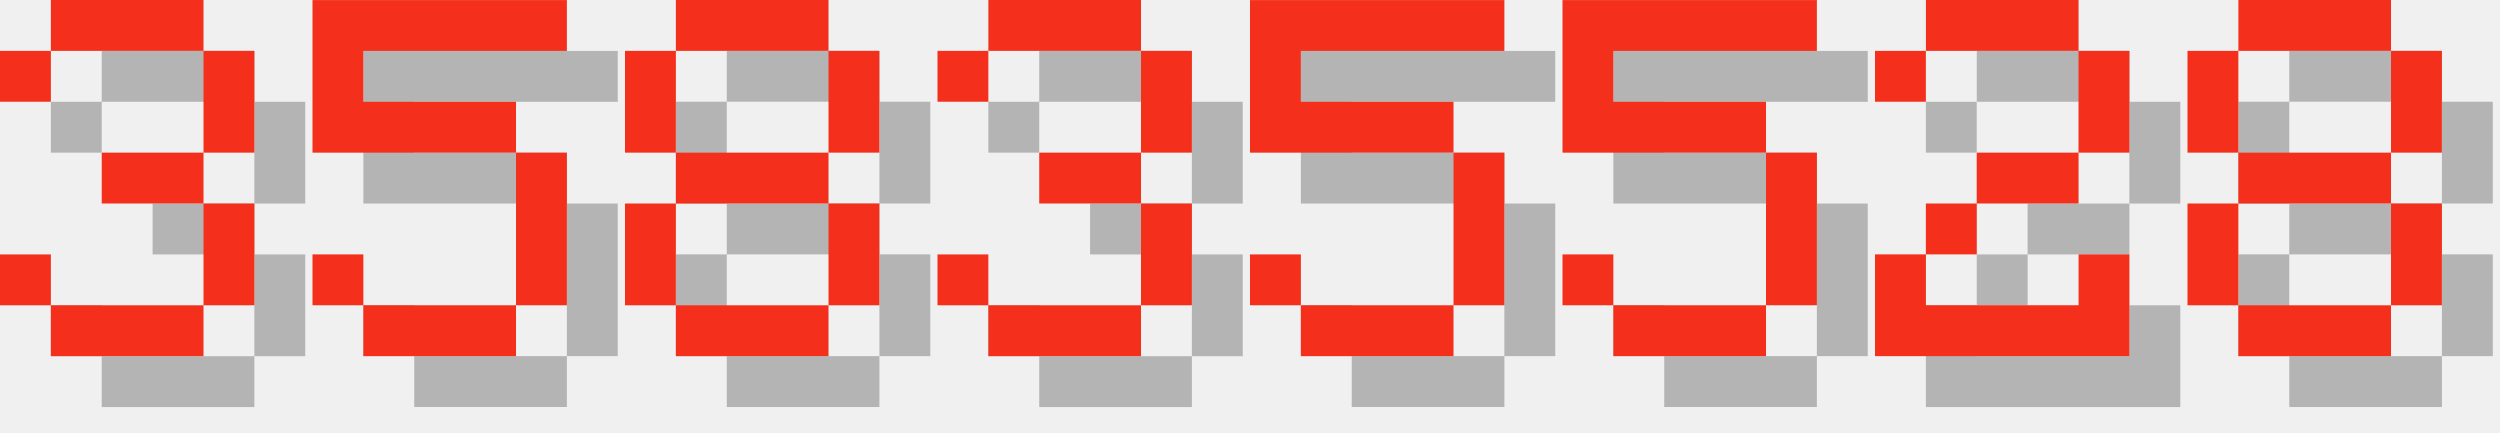
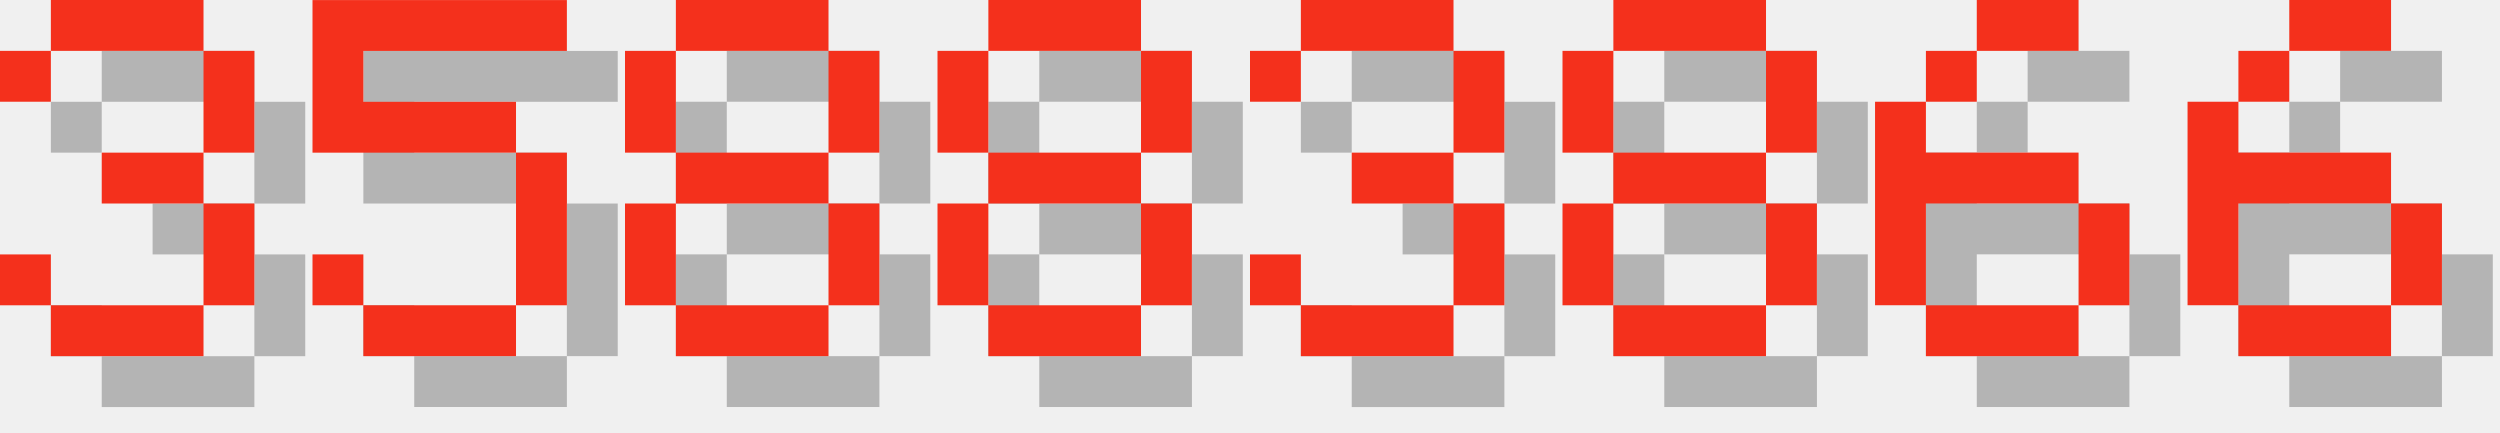
<svg xmlns="http://www.w3.org/2000/svg" version="1.1" width="208.0" height="36">
  <style>
        .text-foreground {
            fill: #F4301C;
        }
        .text-shadow {
            fill: #000000;
            fill-opacity: 0.25;
        }
    </style>
  <g class="digit" id="digit_3" transform="translate(0.0, 0), scale(4)">
    <path id="digit_3_shadow" class="text-shadow" d="m1.058 2.117v1.058h1.058v-1.058h3.175v2.117h-2.117v1.058h2.117v2.117h-3.175v-1.058h-1.058v1.058h1.058v1.058h3.175v-1.058h1.058v-2.117h-1.058v-1.058h1.058v-2.117h-1.058v-1.058h-3.175v1.058h-1.058z" fill-opacity=".5" style="paint-order:stroke fill markers" />
    <path id="digit_3_fg" class="text-foreground" d="m0 1.058v1.058h1.058v-1.058h3.175v2.117h-2.117v1.058h2.117v2.117h-3.175v-1.058h-1.058v1.058h1.058v1.058h3.175v-1.058h1.058v-2.117h-1.058v-1.058h1.058v-2.117h-1.058v-1.058h-3.175v1.058h-1.058z" fill="#fff" style="paint-order:stroke fill markers" />
  </g>
  <g class="digit" id="digit_5" transform="translate(26.0, 0), scale(4)">
    <path id="digit_5_shadow" class="text-shadow" d="m1.058 1.058v3.175h4.233v3.175h-3.175v-1.058h-1.058v1.058h1.058v1.058h3.175v-1.058h1.058v-3.175h-1.058v-1.058h-3.175v-1.058h4.233v-1.058h-5.292z" fill-opacity=".5" style="paint-order:stroke fill markers" />
    <path id="digit_5_fg" class="text-foreground" d="m0 0v3.175h4.233v3.175h-3.175v-1.058h-1.058v1.058h1.058v1.058h3.175v-1.058h1.058v-3.175h-1.058v-1.058h-3.175v-1.058h4.233v-1.058h-5.292z" fill="#fff" style="paint-order:stroke fill markers" />
  </g>
  <g class="digit" id="digit_8" transform="translate(52.0, 0), scale(4)">
    <path id="digit_8_shadow" class="text-shadow" d="m2.117 1.058v1.058h3.175v-1.058h-3.175zm3.175 1.058v2.117h1.058v-2.117h-1.058zm0 2.117h-3.175v1.058h3.175v-1.058zm0 1.058v2.117h1.058v-2.117h-1.058zm0 2.117h-3.175v1.058h3.175v-1.058zm-3.175 0v-2.117h-1.058v2.117h1.058zm0-3.175v-2.117h-1.058v2.117h1.058z" fill-opacity=".5" style="paint-order:stroke fill markers" />
    <path id="digit_8_fg" class="text-foreground" d="m1.058 0v1.058h3.175v-1.058h-3.175zm3.175 1.058v2.117h1.058v-2.117h-1.058zm0 2.117h-3.175v1.058h3.175v-1.058zm0 1.058v2.117h1.058v-2.117h-1.058zm0 2.117h-3.175v1.058h3.175v-1.058zm-3.175 0v-2.117h-1.058v2.117h1.058zm0-3.175v-2.117h-1.058v2.117h1.058z" fill="#fff" style="paint-order:stroke fill markers" />
  </g>
-   <g class="digit" id="digit_3" transform="translate(78.0, 0), scale(4)">
+   <g class="digit" id="digit_8" transform="translate(78.0, 0), scale(4)">
+     <path id="digit_8_shadow" class="text-shadow" d="m2.117 1.058v1.058h3.175v-1.058h-3.175zm3.175 1.058v2.117h1.058v-2.117h-1.058zm0 2.117h-3.175v1.058h3.175v-1.058zm0 1.058v2.117h1.058v-2.117h-1.058zm0 2.117h-3.175v1.058h3.175v-1.058zm-3.175 0v-2.117h-1.058v2.117h1.058zm0-3.175v-2.117h-1.058v2.117h1.058z" fill-opacity=".5" style="paint-order:stroke fill markers" />
+     <path id="digit_8_fg" class="text-foreground" d="m1.058 0v1.058h3.175v-1.058h-3.175zm3.175 1.058v2.117h1.058v-2.117h-1.058zm0 2.117h-3.175v1.058h3.175v-1.058zm0 1.058v2.117h1.058v-2.117h-1.058zm0 2.117h-3.175v1.058h3.175v-1.058zm-3.175 0v-2.117h-1.058v2.117h1.058zm0-3.175v-2.117h-1.058v2.117h1.058z" fill="#fff" style="paint-order:stroke fill markers" />
+   </g>
+   <g class="digit" id="digit_3" transform="translate(104.0, 0), scale(4)">
    <path id="digit_3_shadow" class="text-shadow" d="m1.058 2.117v1.058h1.058v-1.058h3.175v2.117h-2.117v1.058h2.117v2.117h-3.175v-1.058h-1.058v1.058h1.058v1.058h3.175v-1.058h1.058v-2.117h-1.058v-1.058h1.058v-2.117h-1.058v-1.058h-3.175v1.058h-1.058z" fill-opacity=".5" style="paint-order:stroke fill markers" />
    <path id="digit_3_fg" class="text-foreground" d="m0 1.058v1.058h1.058v-1.058h3.175v2.117h-2.117v1.058h2.117v2.117h-3.175v-1.058h-1.058v1.058h1.058v1.058h3.175v-1.058h1.058v-2.117h-1.058v-1.058h1.058v-2.117h-1.058v-1.058h-3.175v1.058h-1.058z" fill="#fff" style="paint-order:stroke fill markers" />
  </g>
-   <g class="digit" id="digit_5" transform="translate(104.0, 0), scale(4)">
-     <path id="digit_5_shadow" class="text-shadow" d="m1.058 1.058v3.175h4.233v3.175h-3.175v-1.058h-1.058v1.058h1.058v1.058h3.175v-1.058h1.058v-3.175h-1.058v-1.058h-3.175v-1.058h4.233v-1.058h-5.292z" fill-opacity=".5" style="paint-order:stroke fill markers" />
-     <path id="digit_5_fg" class="text-foreground" d="m0 0v3.175h4.233v3.175h-3.175v-1.058h-1.058v1.058h1.058v1.058h3.175v-1.058h1.058v-3.175h-1.058v-1.058h-3.175v-1.058h4.233v-1.058h-5.292z" fill="#fff" style="paint-order:stroke fill markers" />
-   </g>
-   <g class="digit" id="digit_5" transform="translate(130.0, 0), scale(4)">
-     <path id="digit_5_shadow" class="text-shadow" d="m1.058 1.058v3.175h4.233v3.175h-3.175v-1.058h-1.058v1.058h1.058v1.058h3.175v-1.058h1.058v-3.175h-1.058v-1.058h-3.175v-1.058h4.233v-1.058h-5.292z" fill-opacity=".5" style="paint-order:stroke fill markers" />
-     <path id="digit_5_fg" class="text-foreground" d="m0 0v3.175h4.233v3.175h-3.175v-1.058h-1.058v1.058h1.058v1.058h3.175v-1.058h1.058v-3.175h-1.058v-1.058h-3.175v-1.058h4.233v-1.058h-5.292z" fill="#fff" style="paint-order:stroke fill markers" />
-   </g>
-   <g class="digit" id="digit_2" transform="translate(156.0, 0), scale(4)">
-     <path id="digit_2_shadow" class="text-shadow" d="m1.058 2.117v1.058h1.058v-1.058h3.175v2.117h-2.117v1.058h-1.058v1.058h-1.058v2.117h5.292v-2.117h-1.058v1.058h-3.175v-1.058h1.058v-1.058h2.117v-1.058h1.058v-2.117h-1.058v-1.058h-3.175v1.058h-1.058z" fill-opacity=".5" style="paint-order:stroke fill markers" />
-     <path id="digit_2_fg" class="text-foreground" d="m0 1.058v1.058h1.058v-1.058h3.175v2.117h-2.117v1.058h-1.058v1.058h-1.058v2.117h5.292v-2.117h-1.058v1.058h-3.175v-1.058h1.058v-1.058h2.117v-1.058h1.058v-2.117h-1.058v-1.058h-3.175v1.058h-1.058z" fill="#fff" style="paint-order:stroke fill markers" />
-   </g>
-   <g class="digit" id="digit_8" transform="translate(182.0, 0), scale(4)">
+   <g class="digit" id="digit_8" transform="translate(130.0, 0), scale(4)">
    <path id="digit_8_shadow" class="text-shadow" d="m2.117 1.058v1.058h3.175v-1.058h-3.175zm3.175 1.058v2.117h1.058v-2.117h-1.058zm0 2.117h-3.175v1.058h3.175v-1.058zm0 1.058v2.117h1.058v-2.117h-1.058zm0 2.117h-3.175v1.058h3.175v-1.058zm-3.175 0v-2.117h-1.058v2.117h1.058zm0-3.175v-2.117h-1.058v2.117h1.058z" fill-opacity=".5" style="paint-order:stroke fill markers" />
    <path id="digit_8_fg" class="text-foreground" d="m1.058 0v1.058h3.175v-1.058h-3.175zm3.175 1.058v2.117h1.058v-2.117h-1.058zm0 2.117h-3.175v1.058h3.175v-1.058zm0 1.058v2.117h1.058v-2.117h-1.058zm0 2.117h-3.175v1.058h3.175v-1.058zm-3.175 0v-2.117h-1.058v2.117h1.058zm0-3.175v-2.117h-1.058v2.117h1.058z" fill="#fff" style="paint-order:stroke fill markers" />
  </g>
+   <g class="digit" id="digit_6" transform="translate(156.0, 0), scale(4)">
+     <path id="digit_6_shadow" class="text-shadow" d="m3.175 1.058v1.058h2.117v-1.058h-2.117zm0 1.058h-1.058v1.058h1.058v-1.058zm-1.058 1.058h-1.058v4.233h1.058v-2.117h3.175v-1.058h-3.175v-1.058zm3.175 2.117v2.117h1.058v-2.117h-1.058zm0 2.117h-3.175v1.058h3.175v-1.058z" fill-opacity=".5" style="paint-order:stroke fill markers" />
+     <path id="digit_6_fg" class="text-foreground" d="m2.117 0v1.058h2.117v-1.058h-2.117zm0 1.058h-1.058v1.058h1.058v-1.058zm-1.058 1.058h-1.058v4.233h1.058v-2.117h3.175v-1.058h-3.175v-1.058zm3.175 2.117v2.117h1.058v-2.117h-1.058zm0 2.117h-3.175v1.058h3.175v-1.058z" fill="#fff" style="paint-order:stroke fill markers" />
+   </g>
+   <g class="digit" id="digit_6" transform="translate(182.0, 0), scale(4)">
+     <path id="digit_6_shadow" class="text-shadow" d="m3.175 1.058v1.058h2.117v-1.058h-2.117zm0 1.058h-1.058v1.058h1.058v-1.058zm-1.058 1.058h-1.058v4.233h1.058v-2.117h3.175v-1.058h-3.175v-1.058zm3.175 2.117v2.117h1.058v-2.117h-1.058zm0 2.117h-3.175v1.058h3.175v-1.058z" fill-opacity=".5" style="paint-order:stroke fill markers" />
+     <path id="digit_6_fg" class="text-foreground" d="m2.117 0v1.058h2.117v-1.058h-2.117zm0 1.058h-1.058v1.058h1.058v-1.058zm-1.058 1.058h-1.058v4.233h1.058v-2.117h3.175v-1.058h-3.175v-1.058zm3.175 2.117v2.117h1.058v-2.117h-1.058zm0 2.117h-3.175v1.058h3.175v-1.058z" fill="#fff" style="paint-order:stroke fill markers" />
+   </g>
</svg>
